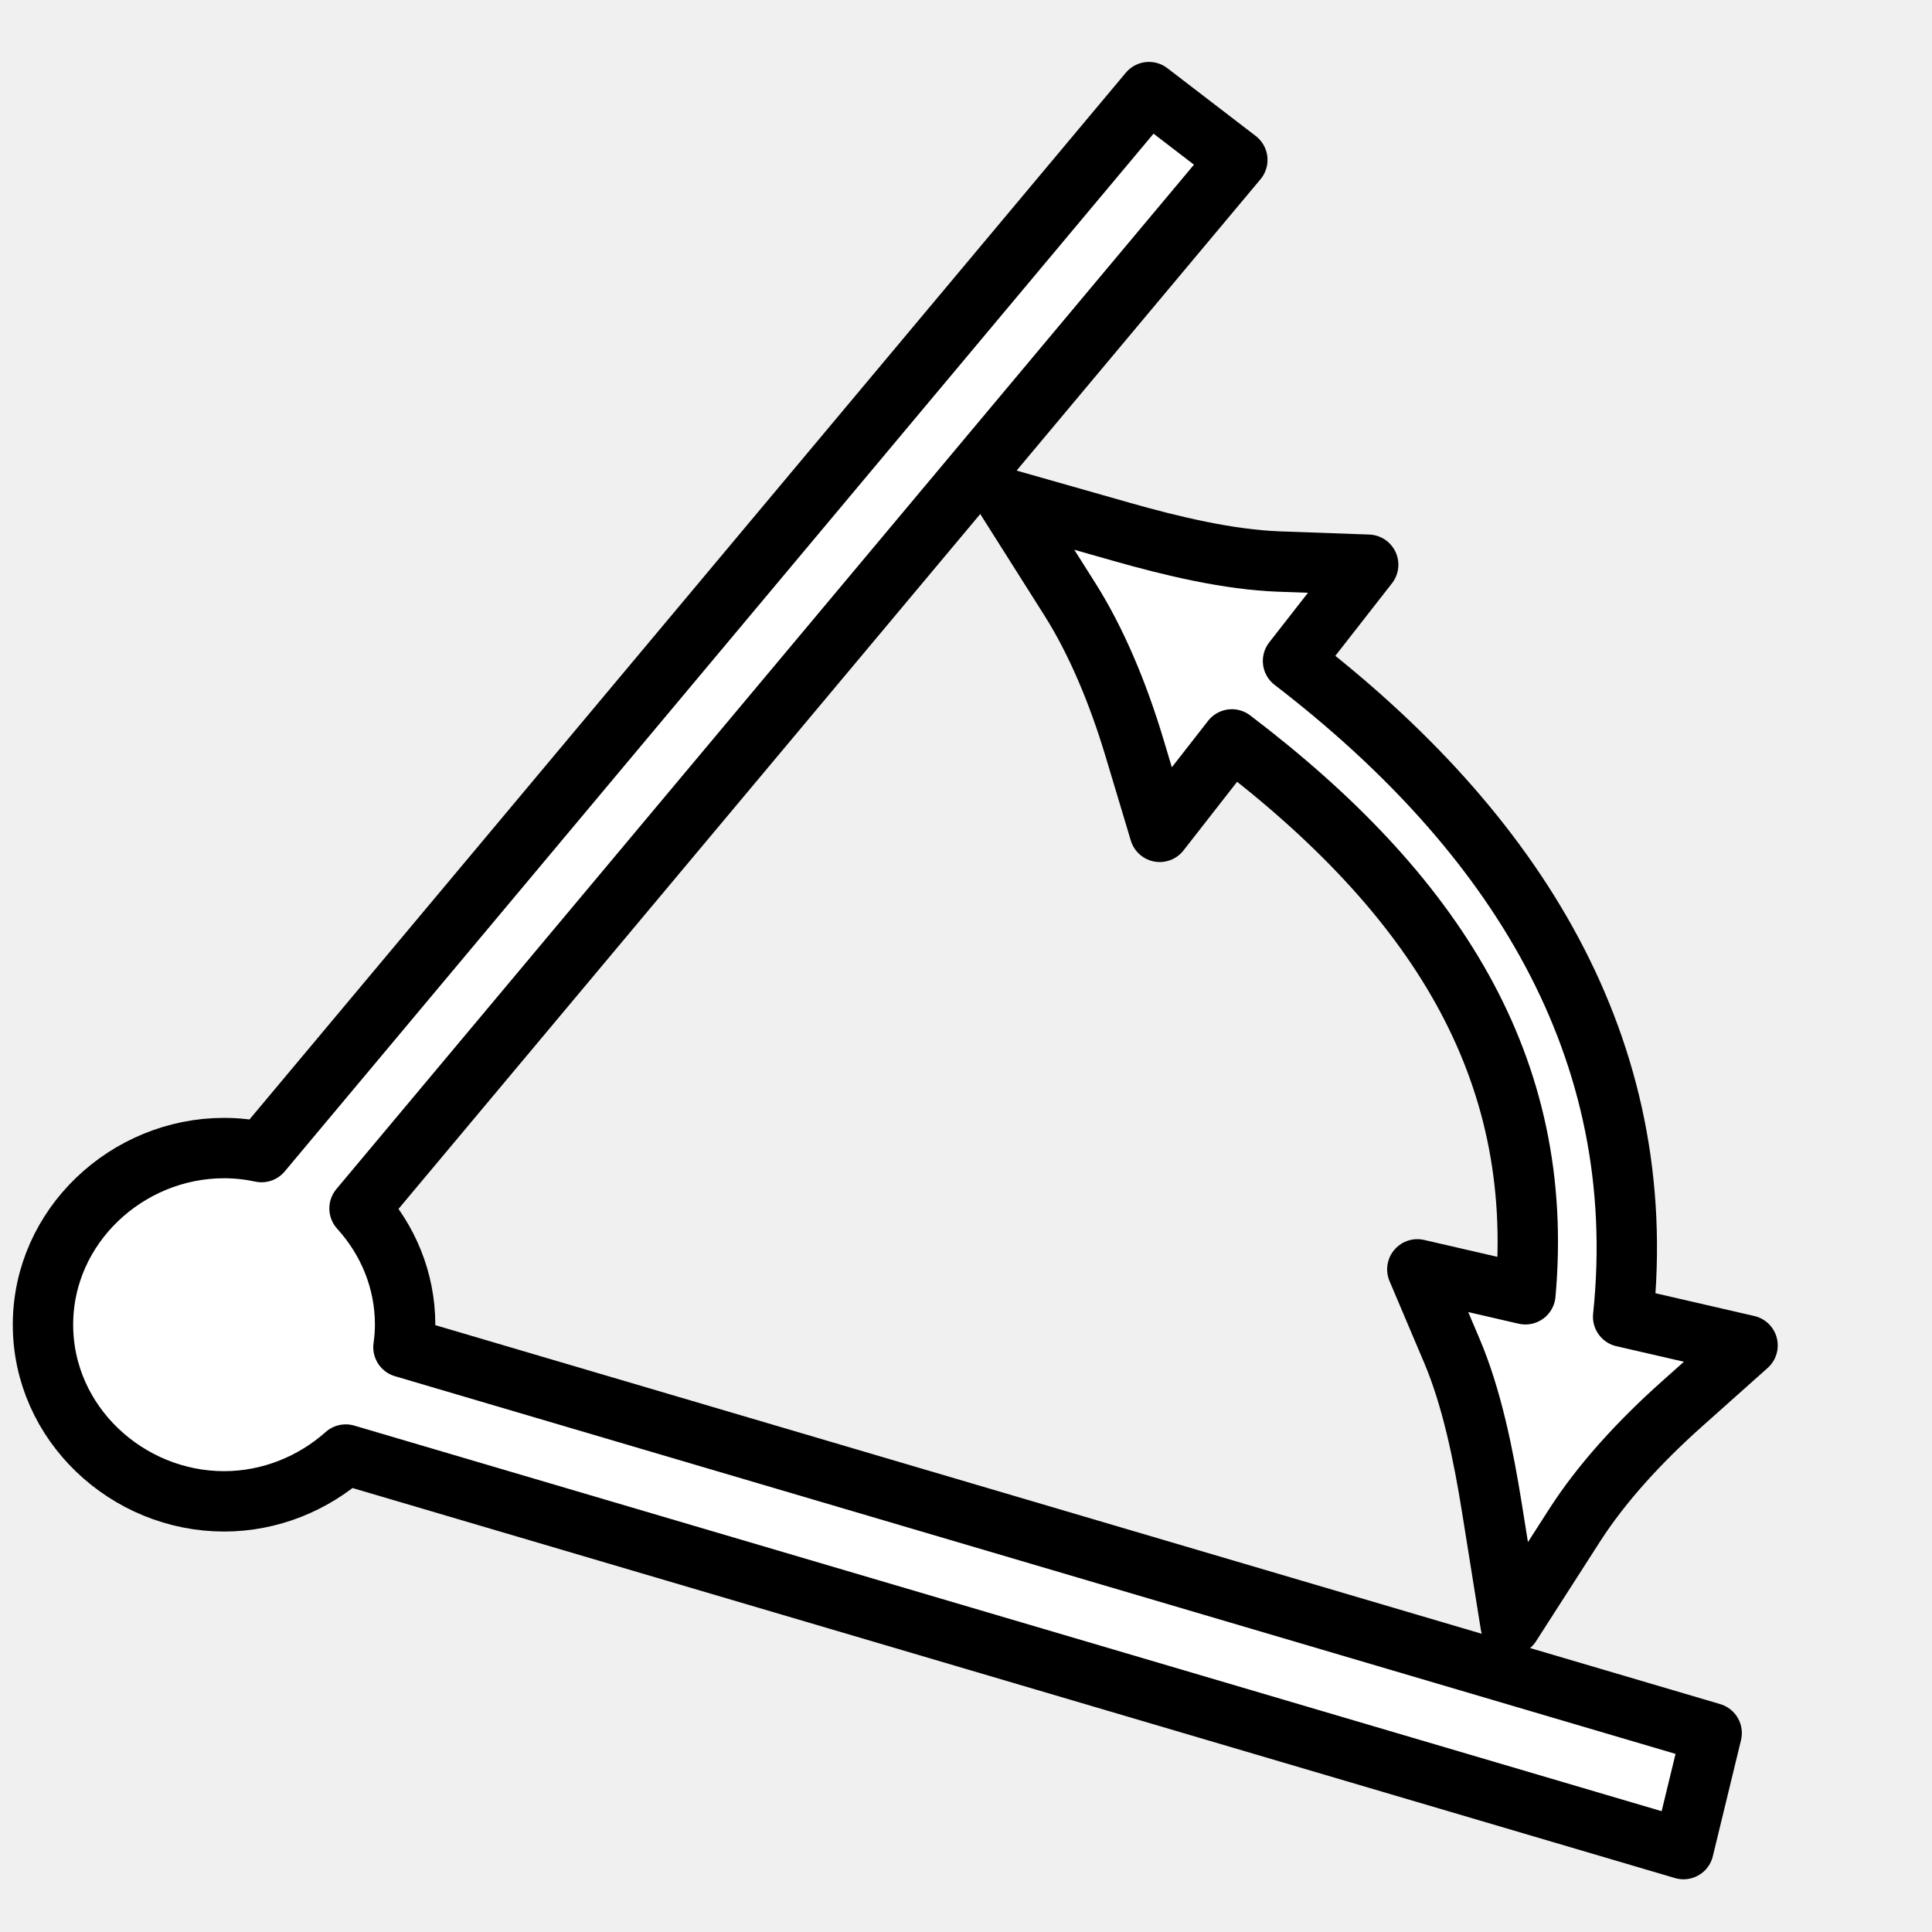
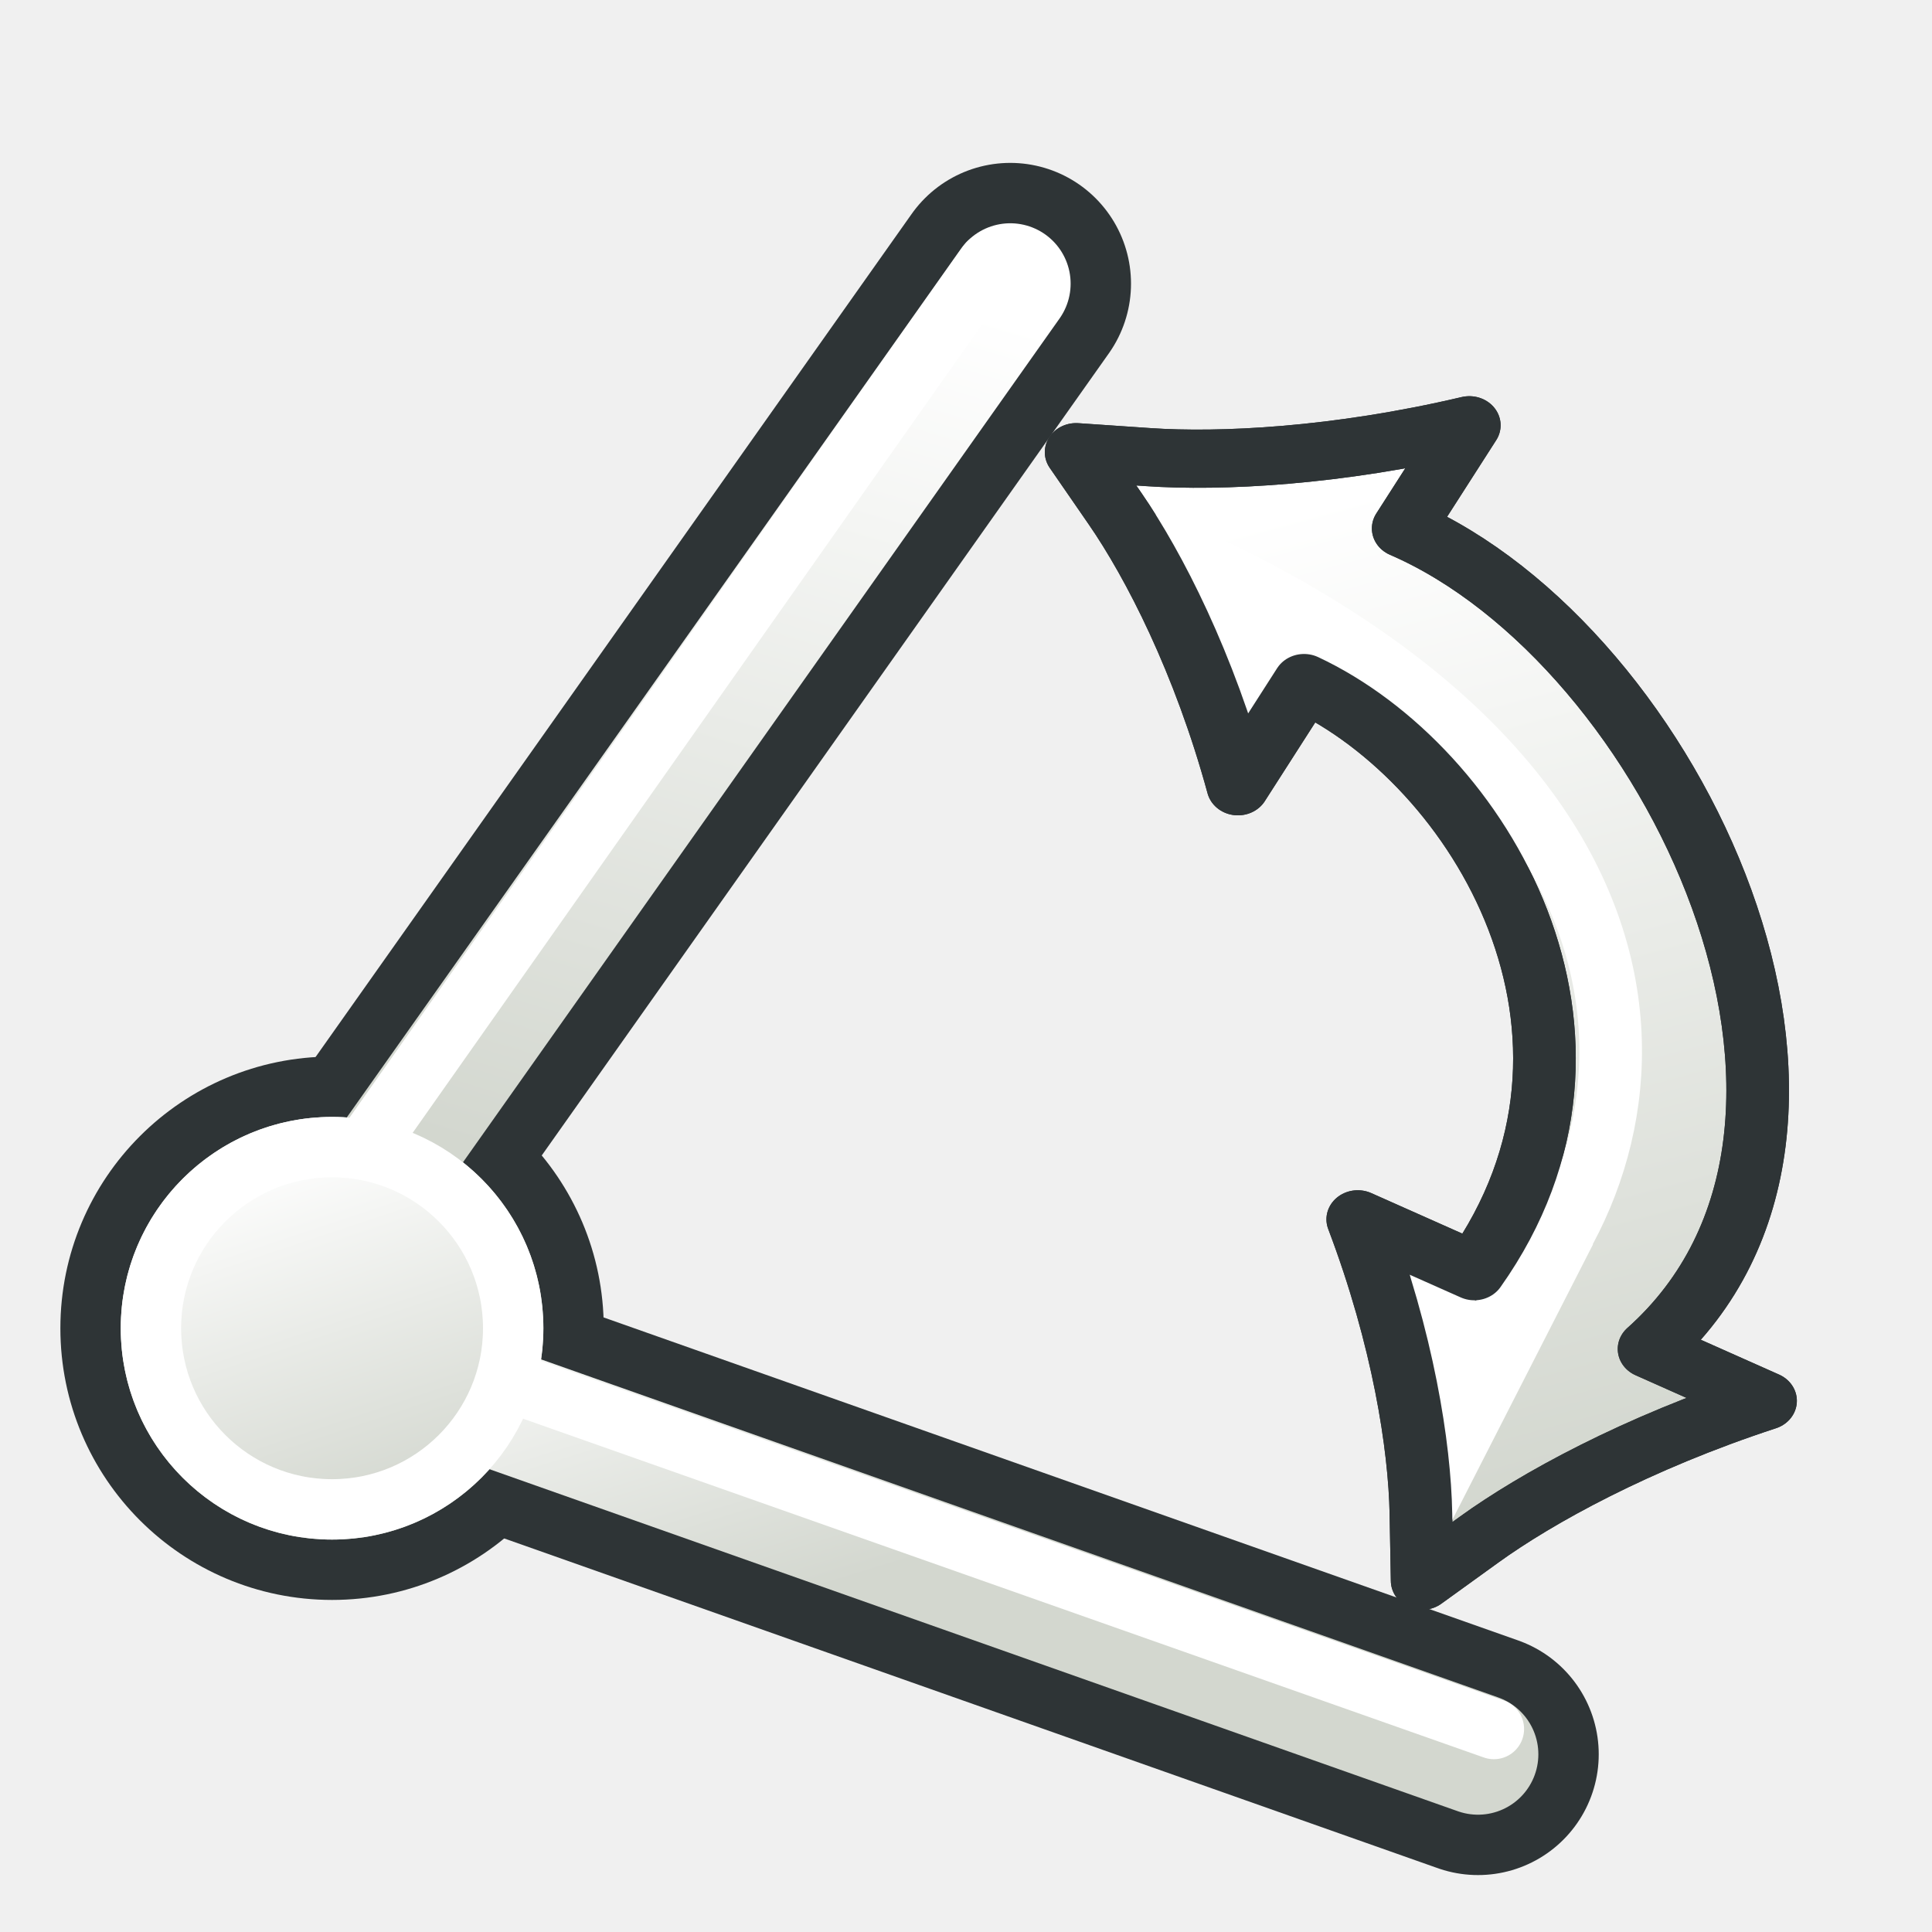
<svg xmlns="http://www.w3.org/2000/svg" xmlns:xlink="http://www.w3.org/1999/xlink" width="64px" height="64px" id="svg5821" version="1.1">
  <defs id="defs5823">
+     <linearGradient id="linearGradient3929">
+       <stop id="stop3931" offset="0" style="stop-color:#d3d7cf;stop-opacity:0" />
+       <stop id="stop3933" offset="1" style="stop-color:#ffffff;stop-opacity:1" />
+     </linearGradient>
+     <linearGradient id="linearGradient3905">
+       <stop style="stop-color:#d3d7cf;stop-opacity:1" offset="0" id="stop3907" />
+       <stop style="stop-color:#ffffff;stop-opacity:1" offset="1" id="stop3909" />
+     </linearGradient>
    <linearGradient id="linearGradient6349">
      <stop style="stop-color:#000000;stop-opacity:1;" offset="0" id="stop6351" />
      <stop style="stop-color:#000000;stop-opacity:0;" offset="1" id="stop6353" />
    </linearGradient>
    <linearGradient id="linearGradient3377">
      <stop style="stop-color:#0019a3;stop-opacity:1;" offset="0" id="stop3379" />
      <stop style="stop-color:#0069ff;stop-opacity:1;" offset="1" id="stop3381" />
    </linearGradient>
    <linearGradient xlink:href="#linearGradient3377" id="linearGradient3383" x1="901.188" y1="1190.875" x2="1267.906" y2="1190.875" gradientUnits="userSpaceOnUse" gradientTransform="matrix(-1,0,0,1,2199.356,0)" />
    <radialGradient xlink:href="#linearGradient6349" id="radialGradient6355" cx="1103.64" cy="1424.447" fx="1103.64" fy="1424.447" r="194.406" gradientTransform="matrix(-1.43075,-1.3605156e-7,-1.202713e-8,0.1264801,2674.749,1244.283)" gradientUnits="userSpaceOnUse" />
+     <linearGradient xlink:href="#linearGradient3893" id="linearGradient3899" x1="35" y1="50" x2="31" y2="16" gradientUnits="userSpaceOnUse" />
+     <linearGradient id="linearGradient3893">
+       <stop style="stop-color:#d3d7cf;stop-opacity:1" offset="0" id="stop3895" />
+       <stop style="stop-color:#ffffff;stop-opacity:1" offset="1" id="stop3897" />
+     </linearGradient>
+     <linearGradient xlink:href="#linearGradient3893" id="linearGradient3033" gradientUnits="userSpaceOnUse" gradientTransform="matrix(0.9621488,-0.2725246,0.2725246,0.9621488,48.64428,19.4438)" x1="34.094" y1="49.73" x2="33.892" y2="16.104" />
+     <linearGradient xlink:href="#linearGradient3905" id="linearGradient3911" x1="8.5" y1="48.5" x2="5.5" y2="39.5" gradientUnits="userSpaceOnUse" />
+     <linearGradient xlink:href="#linearGradient3905" id="linearGradient3919" x1="9" y1="50" x2="5" y2="38" gradientUnits="userSpaceOnUse" />
+     <linearGradient xlink:href="#linearGradient3929" id="linearGradient3927" x1="19" y1="39" x2="28" y2="9" gradientUnits="userSpaceOnUse" />
+     <linearGradient xlink:href="#linearGradient3905" id="linearGradient3941" x1="19" y1="39" x2="28" y2="9" gradientUnits="userSpaceOnUse" />
+     <linearGradient xlink:href="#linearGradient3905" id="linearGradient3949" x1="26" y1="53" x2="22" y2="40" gradientUnits="userSpaceOnUse" />
  </defs>
  <g id="layer1">
-     <path style="color:#000000;font-style:normal;font-variant:normal;font-weight:normal;font-stretch:normal;font-size:medium;line-height:normal;font-family:sans-serif;text-indent:0;text-align:start;text-decoration:none;text-decoration-line:none;text-decoration-style:solid;text-decoration-color:#000000;letter-spacing:normal;word-spacing:normal;text-transform:none;direction:ltr;block-progression:tb;writing-mode:lr-tb;baseline-shift:baseline;text-anchor:start;white-space:normal;clip-rule:nonzero;display:inline;overflow:visible;visibility:visible;opacity:1;isolation:auto;mix-blend-mode:normal;color-interpolation:sRGB;color-interpolation-filters:linearRGB;solid-color:#000000;solid-opacity:1;fill:#ffffff;fill-opacity:1;fill-rule:nonzero;stroke:#000000;stroke-width:2;stroke-linecap:butt;stroke-linejoin:round;stroke-miterlimit:4;stroke-dasharray:none;stroke-dashoffset:0;stroke-opacity:1;color-rendering:auto;image-rendering:auto;shape-rendering:auto;text-rendering:auto;enable-background:accumulate;filter-blend-mode:normal;filter-gaussianBlur-deviation:0" d="M 38.061 3.051 L 8.664 38.164 C 8.26 38.078 7.846 38.031 7.422 38.031 C 4.214 38.031 1.424 40.61 1.424 43.883 C 1.424 47.156 4.214 49.734 7.422 49.734 C 8.947 49.734 10.372 49.146 11.453 48.184 L 55.768 61.254 L 56.701 57.41 L 13.365 44.629 C 13.398 44.384 13.42 44.137 13.42 43.883 C 13.42 42.396 12.84 41.055 11.91 40.031 L 40.988 5.297 L 38.061 3.051 z " id="path3770" />
-     <path style="color:#000000;font-style:normal;font-variant:normal;font-weight:normal;font-stretch:normal;font-size:medium;line-height:normal;font-family:sans-serif;text-indent:0;text-align:start;text-decoration:none;text-decoration-line:none;text-decoration-style:solid;text-decoration-color:#000000;letter-spacing:normal;word-spacing:normal;text-transform:none;direction:ltr;block-progression:tb;writing-mode:lr-tb;baseline-shift:baseline;text-anchor:start;white-space:normal;clip-rule:nonzero;display:inline;overflow:visible;visibility:visible;opacity:1;isolation:auto;mix-blend-mode:normal;color-interpolation:sRGB;color-interpolation-filters:linearRGB;solid-color:#000000;solid-opacity:1;fill:#ffffff;fill-opacity:1;fill-rule:nonzero;stroke:#000000;stroke-width:2;stroke-linecap:butt;stroke-linejoin:round;stroke-miterlimit:4;stroke-dasharray:none;stroke-dashoffset:0;stroke-opacity:1;color-rendering:auto;image-rendering:auto;shape-rendering:auto;text-rendering:auto;enable-background:accumulate" d="m 33.342,16.533 2.1,3.32 c 0.877,1.387 1.596,3.107 2.141,4.924 l 0.834,2.779 2.391,-3.062 C 47.529,29.602 51.208,35.348 50.531,42.875 l -3.58,-0.826 1.148,2.707 c 0.654,1.543 1.041,3.435 1.322,5.193 l 0.621,3.879 2.123,-3.307 c 0.886,-1.381 2.142,-2.758 3.559,-4.02 l 2.166,-1.932 -4.121,-0.949 c 0.931,-8.906 -3.578,-16.07 -10.936,-21.725 l 2.49,-3.188 -2.939,-0.105 c -1.674,-0.059 -3.551,-0.506 -5.264,-0.994 z" id="path4151" />
+     <g id="g3024" transform="matrix(1.069861,0,0,0.9940416,-49.40276,-8.439156)">
+       <path id="path3770-1" d="m 84.507,34.69 2.047,-3.437 C 92,34 97,43 91.825,50.852 l -3.608,-1.728 c 1.41,4.002 1.918,7.571 1.956,9.807 l 0.038,2.236 1.766,-1.372 c 1.766,-1.372 4.865,-3.214 8.867,-4.623 L 97.237,53.444 C 105,46 98,30 89.624,26.099 l 2.047,-3.437 c -4.113,1.042 -7.714,1.225 -9.944,1.061 l -2.23,-0.164 1.207,1.883 c 1.207,1.883 2.761,5.136 3.803,9.249 z" style="font-size:medium;font-style:normal;font-variant:normal;font-weight:normal;font-stretch:normal;text-indent:0;text-align:start;text-decoration:none;line-height:normal;letter-spacing:normal;word-spacing:normal;text-transform:none;direction:ltr;block-progression:tb;writing-mode:lr-tb;text-anchor:start;baseline-shift:baseline;color:#000000;fill:url(#linearGradient3033);fill-opacity:1;fill-rule:nonzero;stroke:#2e3436;stroke-width:1.939;stroke-linecap:butt;stroke-linejoin:round;stroke-miterlimit:4;stroke-opacity:1;stroke-dasharray:none;stroke-dashoffset:0;visibility:visible;display:inline;overflow:visible;enable-background:accumulate;font-family:sans-serif" />
+       <path id="path3864" d="m 82.423,26.465 3.108,6.507" style="fill:none;stroke:#ffffff;stroke-width:1.939;stroke-linecap:butt;stroke-linejoin:miter;stroke-opacity:1" />
+       <path id="path3864-4" d="M 91.229,56.05 90.745,50.323" style="fill:none;stroke:#ffffff;stroke-width:1.939;stroke-linecap:butt;stroke-linejoin:miter;stroke-opacity:1" />
+       <path id="path3866" d="M 82.122,26.608 C 100,35 97.513,48 91.936,53.149" style="fill:none;stroke:#ffffff;stroke-width:1.939;stroke-linecap:round;stroke-linejoin:miter;stroke-opacity:1" />
+       <path id="path3868" d="M 86.554,31.253 85,28" style="fill:none;stroke:#ffffff;stroke-width:1.939;stroke-linecap:butt;stroke-linejoin:miter;stroke-opacity:1" />
+       <path id="path3868-8" d="M 94.626,49.541 90.167,58.937" style="fill:none;stroke:#ffffff;stroke-width:1.939;stroke-linecap:butt;stroke-linejoin:miter;stroke-opacity:1" />
+       <path id="path3770-9" d="m 84.507,34.69 2.047,-3.437 C 92,34 97,43 91.825,50.852 l -3.608,-1.728 c 1.41,4.002 1.918,7.571 1.956,9.807 l 0.038,2.236 1.766,-1.372 c 1.766,-1.372 4.865,-3.214 8.867,-4.623 L 97.237,53.444 C 105,46 98,30 89.624,26.099 l 2.047,-3.437 c -4.113,1.042 -7.714,1.225 -9.944,1.061 l -2.23,-0.164 1.207,1.883 c 1.207,1.883 2.761,5.136 3.803,9.249 z" style="font-size:medium;font-style:normal;font-variant:normal;font-weight:normal;font-stretch:normal;text-indent:0;text-align:start;text-decoration:none;line-height:normal;letter-spacing:normal;word-spacing:normal;text-transform:none;direction:ltr;block-progression:tb;writing-mode:lr-tb;text-anchor:start;baseline-shift:baseline;color:#000000;fill:none;stroke:#2e3436;stroke-width:1.939;stroke-linecap:butt;stroke-linejoin:round;stroke-miterlimit:4;stroke-opacity:1;stroke-dasharray:none;stroke-dashoffset:0;visibility:visible;display:inline;overflow:visible;enable-background:accumulate;font-family:sans-serif" />
+     </g>
+     <path style="fill:none;stroke:#2e3436;stroke-width:8;stroke-linecap:round;stroke-linejoin:miter;stroke-opacity:1" d="M 9,44 48.96,58.114" id="path3039-7" />
+     <path style="fill:none;stroke:#2e3436;stroke-width:8;stroke-linecap:round;stroke-linejoin:miter;stroke-opacity:1" d="M 9,44 33.466,9.396" id="path3039-7-4" />
+     <path style="fill:url(#linearGradient3911);fill-opacity:1;stroke:#2e3436;stroke-width:1.5;stroke-linecap:round;stroke-linejoin:miter;stroke-miterlimit:4;stroke-opacity:1;stroke-dasharray:none;stroke-dashoffset:0" id="path3037" d="M 13,44 A 6,6 0 1 1 1,44 6,6 0 1 1 13,44 z" transform="matrix(1.333333,0,0,1.333333,1.666667,-14.66666)" />
+     <path style="fill:none;stroke:url(#linearGradient3949);stroke-width:4;stroke-linecap:round;stroke-linejoin:miter;stroke-opacity:1" d="M 9,44 48.96,58.114" id="path3039-7-0" />
+     <path style="fill:url(#linearGradient3927);stroke:url(#linearGradient3941);stroke-width:4;stroke-linecap:round;stroke-linejoin:miter;stroke-opacity:1;fill-opacity:1" d="M 9,44 33.466,9.396" id="path3039-7-4-9" />
+     <path style="fill:none;stroke:#ffffff;stroke-width:2;stroke-linecap:round;stroke-linejoin:miter;stroke-opacity:1" d="M 9,43 49.487,57.276" id="path3039-7-0-4" />
+     <path style="fill:none;stroke:#ffffff;stroke-width:2;stroke-linecap:round;stroke-linejoin:miter;stroke-opacity:1" d="M 10,41 32.742,8.713" id="path3039-7-4-9-8" />
+     <path style="fill:url(#linearGradient3919);stroke:#ffffff;stroke-width:2;stroke-linecap:round;stroke-linejoin:miter;stroke-miterlimit:4;stroke-opacity:1;stroke-dasharray:none;stroke-dashoffset:0;fill-opacity:1" id="path3037-8" d="M 13,44 A 6,6 0 1 1 1,44 6,6 0 1 1 13,44 z" transform="translate(4,0)" />
  </g>
</svg>
